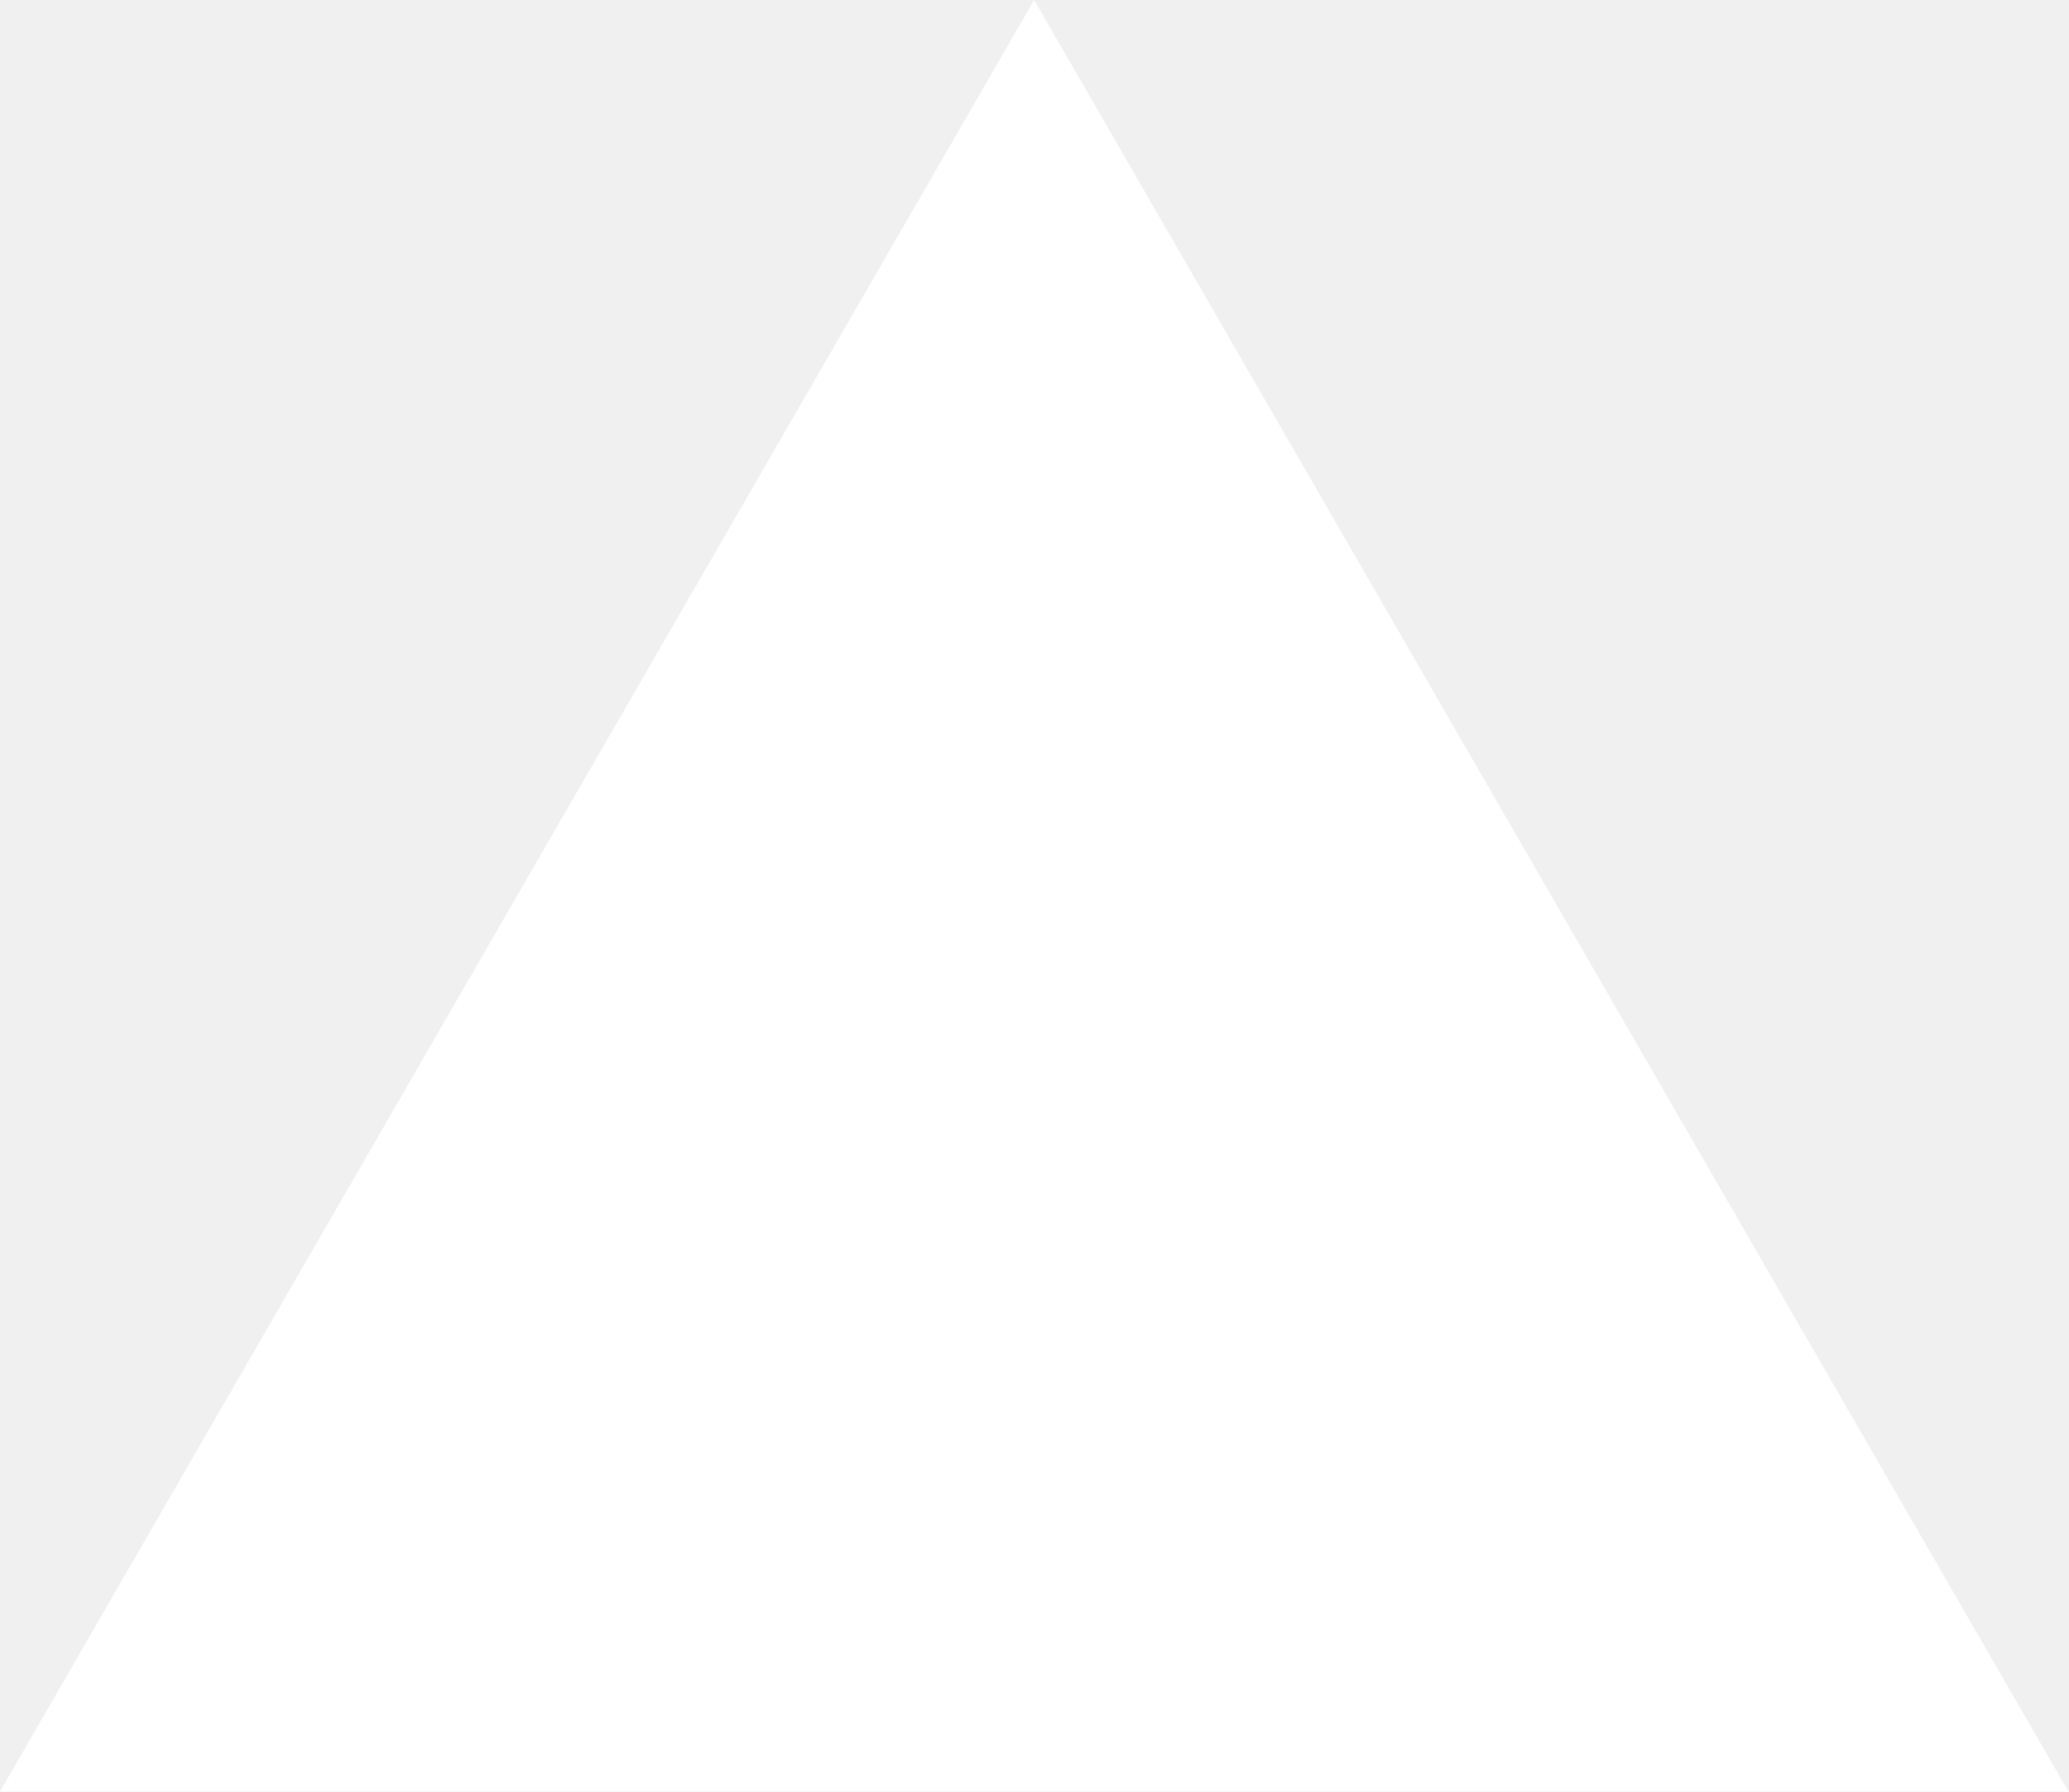
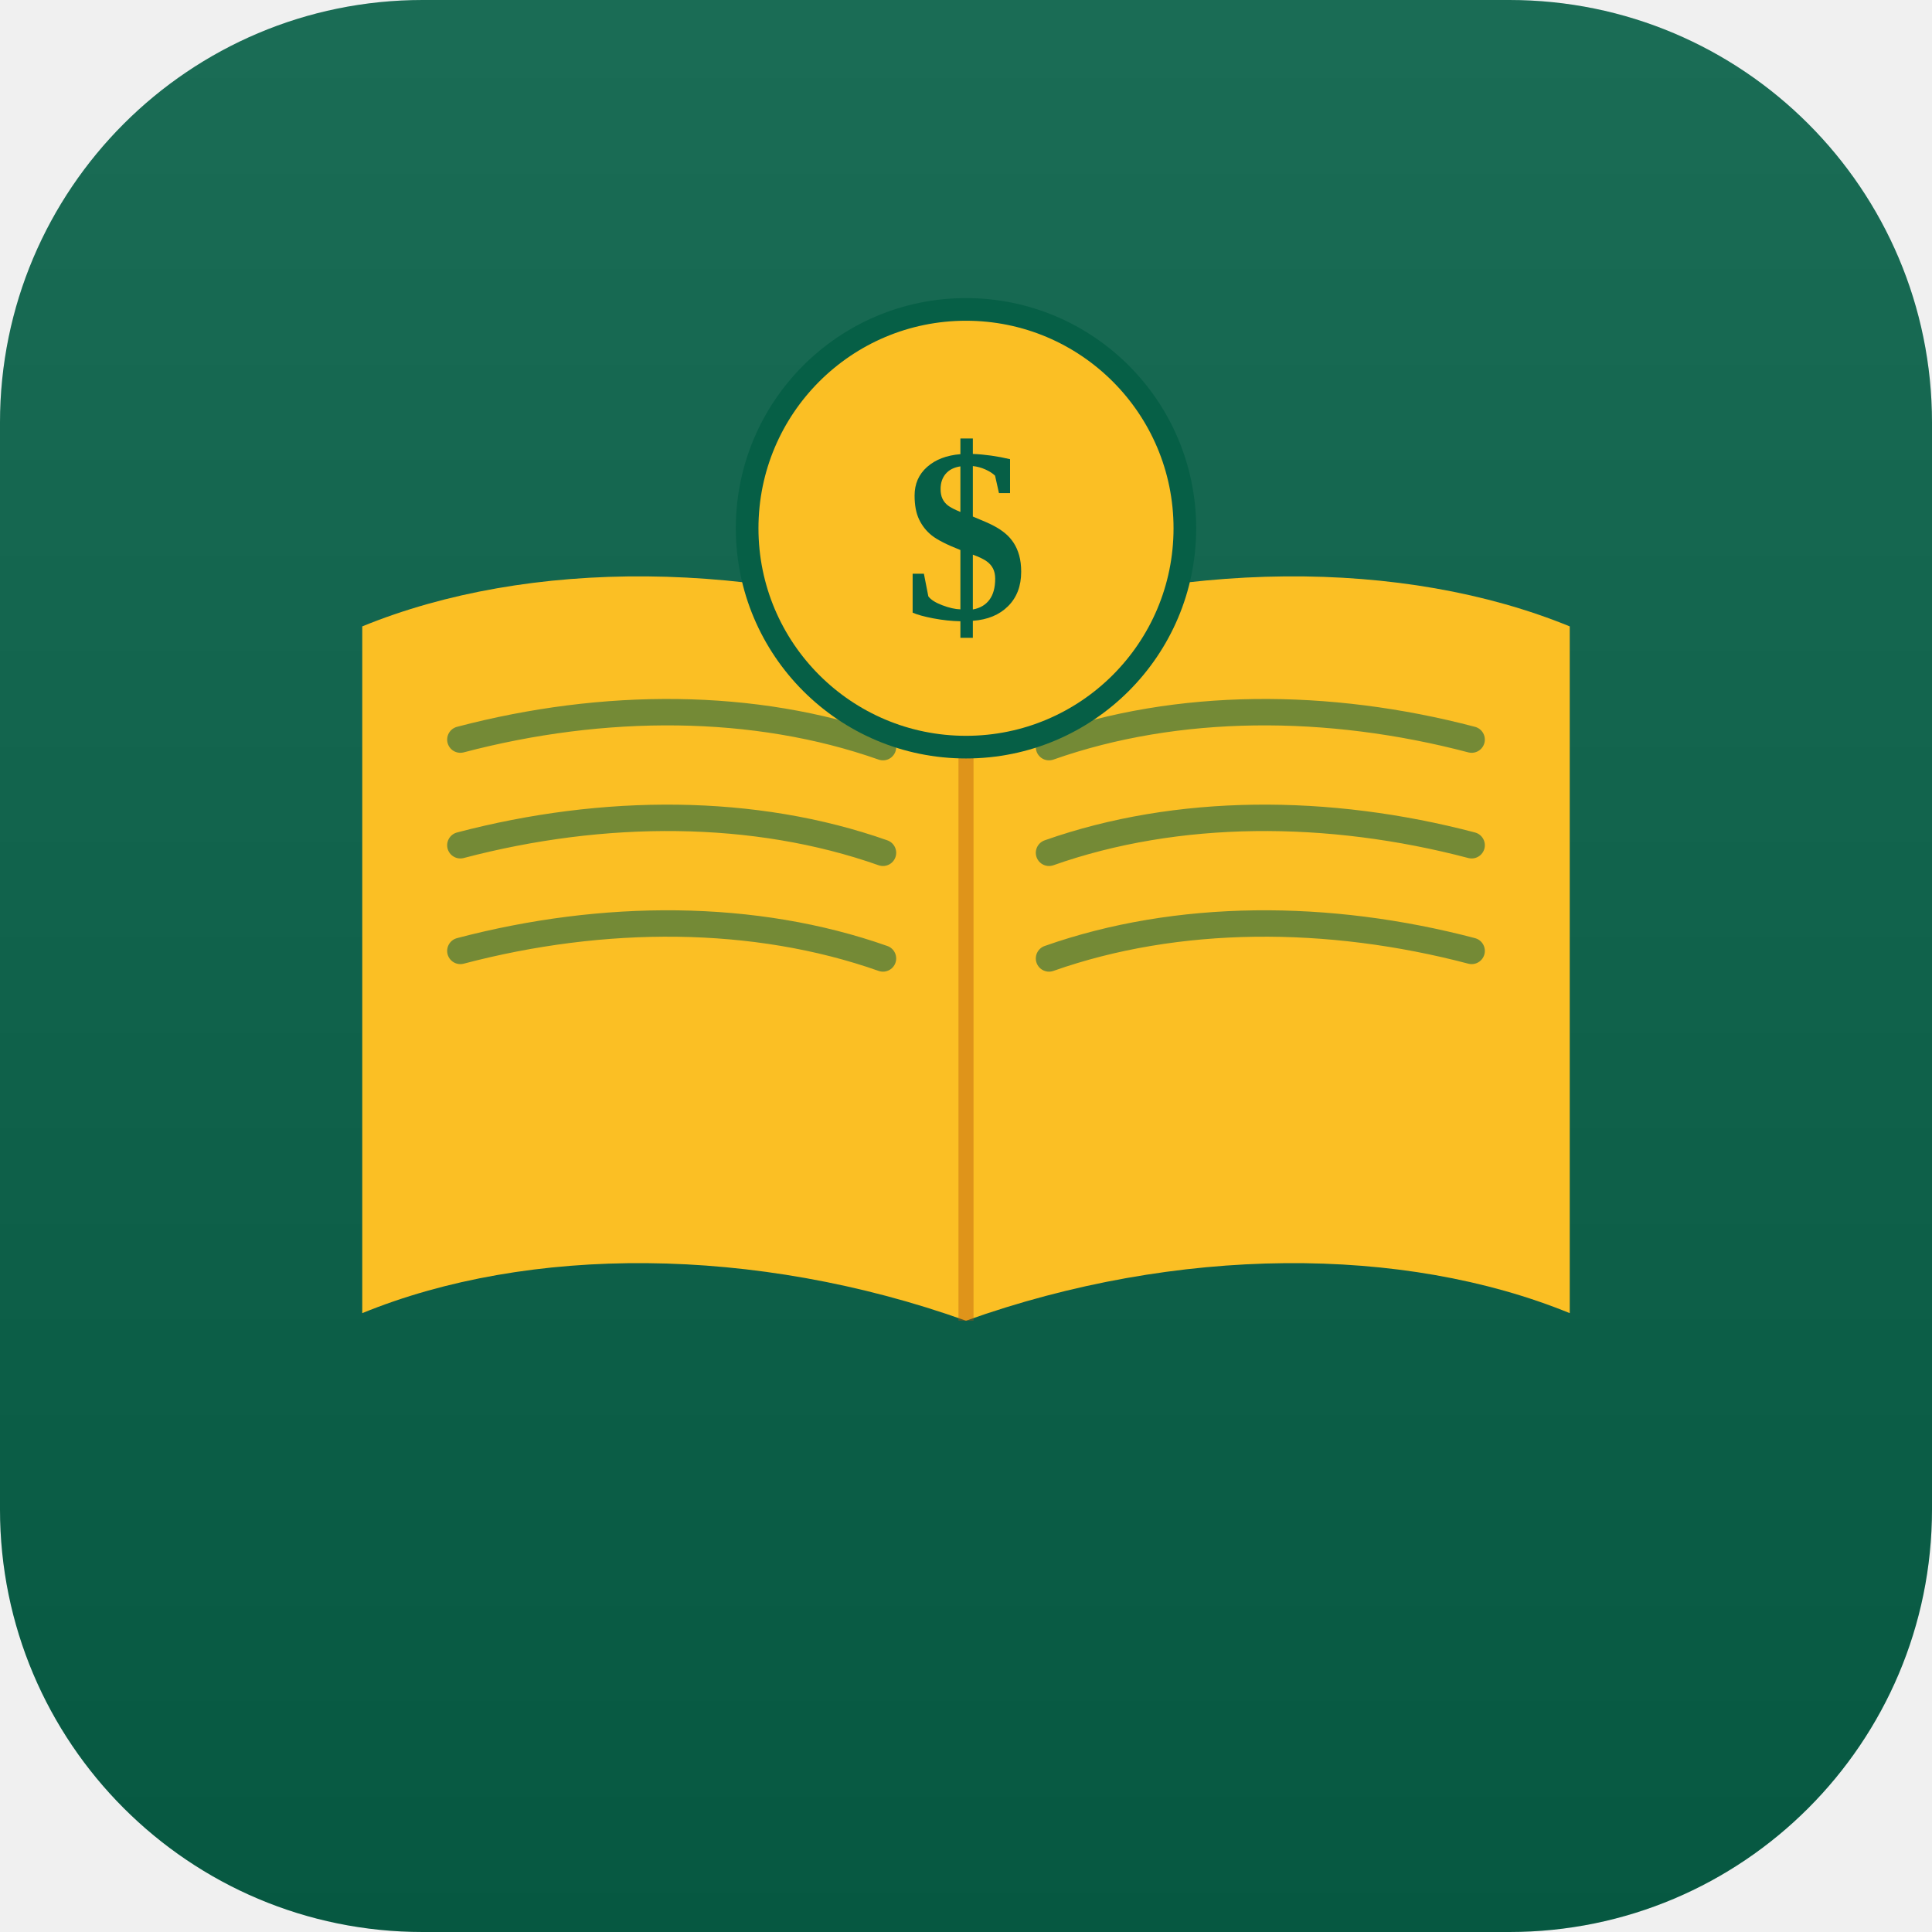
- <svg xmlns="http://www.w3.org/2000/svg" fill="none" viewBox="0 0 1155 1000">
-   <path d="m577.3 0 577.4 1000H0z" fill="#fff" />
+ <svg xmlns="http://www.w3.org/2000/svg" width="512" height="512" viewBox="0 0 512 512">
+   <rect width="512" height="512" rx="112" fill="#065f46" />
+   <rect width="512" height="512" rx="112" fill="url(#shine)" />
+   <g>
+     <path d="M 256 168              C 200 148, 140 148, 96 166              L 96 348              C 140 330, 200 330, 256 350              Z" fill="#fbbf24" />
+     <path d="M 256 168              C 312 148, 372 148, 416 166              L 416 348              C 372 330, 312 330, 256 350              Z" fill="#fbbf24" />
+     <path d="M 256 168 L 256 350" stroke="#b45309" stroke-width="4" opacity="0.4" />
+     <g stroke="#065f46" stroke-width="7" stroke-linecap="round" opacity="0.55">
+       <path d="M 122 196 C 160 186, 200 186, 234 198" fill="none" />
+       <path d="M 122 224 C 160 214, 200 214, 234 226" fill="none" />
+       <path d="M 122 252 C 160 242, 200 242, 234 254" fill="none" />
+     </g>
+     <g stroke="#065f46" stroke-width="7" stroke-linecap="round" opacity="0.55">
+       <path d="M 278 198 C 312 186, 352 186, 390 196" fill="none" />
+       <path d="M 278 226 C 312 214, 352 214, 390 224" fill="none" />
+       <path d="M 278 254 C 312 242, 352 242, 390 252" fill="none" />
+     </g>
+   </g>
+   <circle cx="256" cy="140" r="58" fill="#fbbf24" stroke="#065f46" stroke-width="6" />
+   <text x="256" y="164" font-family="Georgia, 'Times New Roman', serif" font-size="66" font-weight="700" fill="#065f46" text-anchor="middle">$</text>
+   <defs>
+     <linearGradient id="shine" x1="0" y1="0" x2="0" y2="1">
+       <stop offset="0" stop-color="#ffffff" stop-opacity="0.08" />
+       <stop offset="1" stop-color="#000000" stop-opacity="0.08" />
+     </linearGradient>
+   </defs>
</svg>
